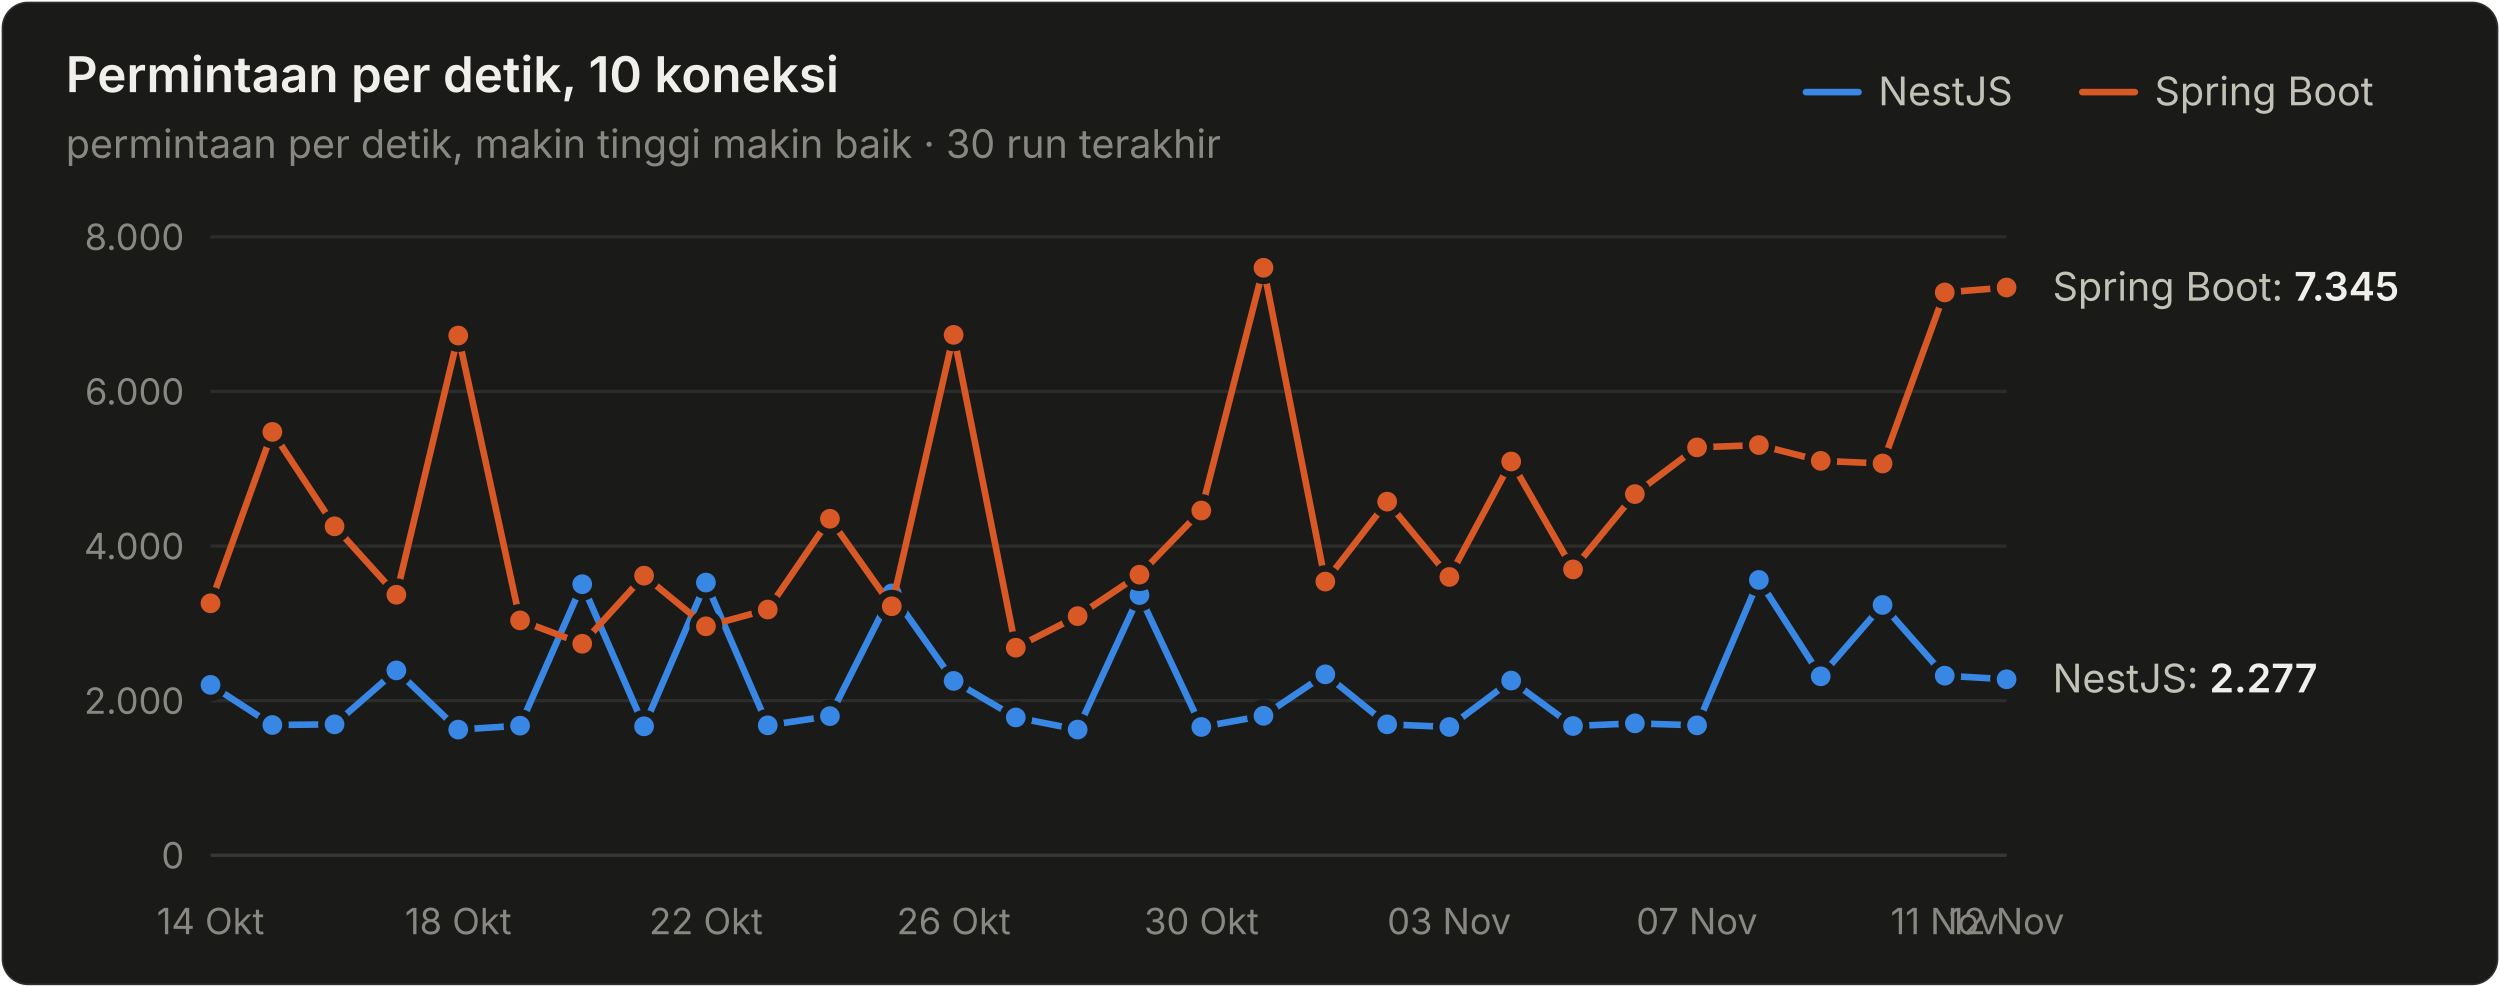
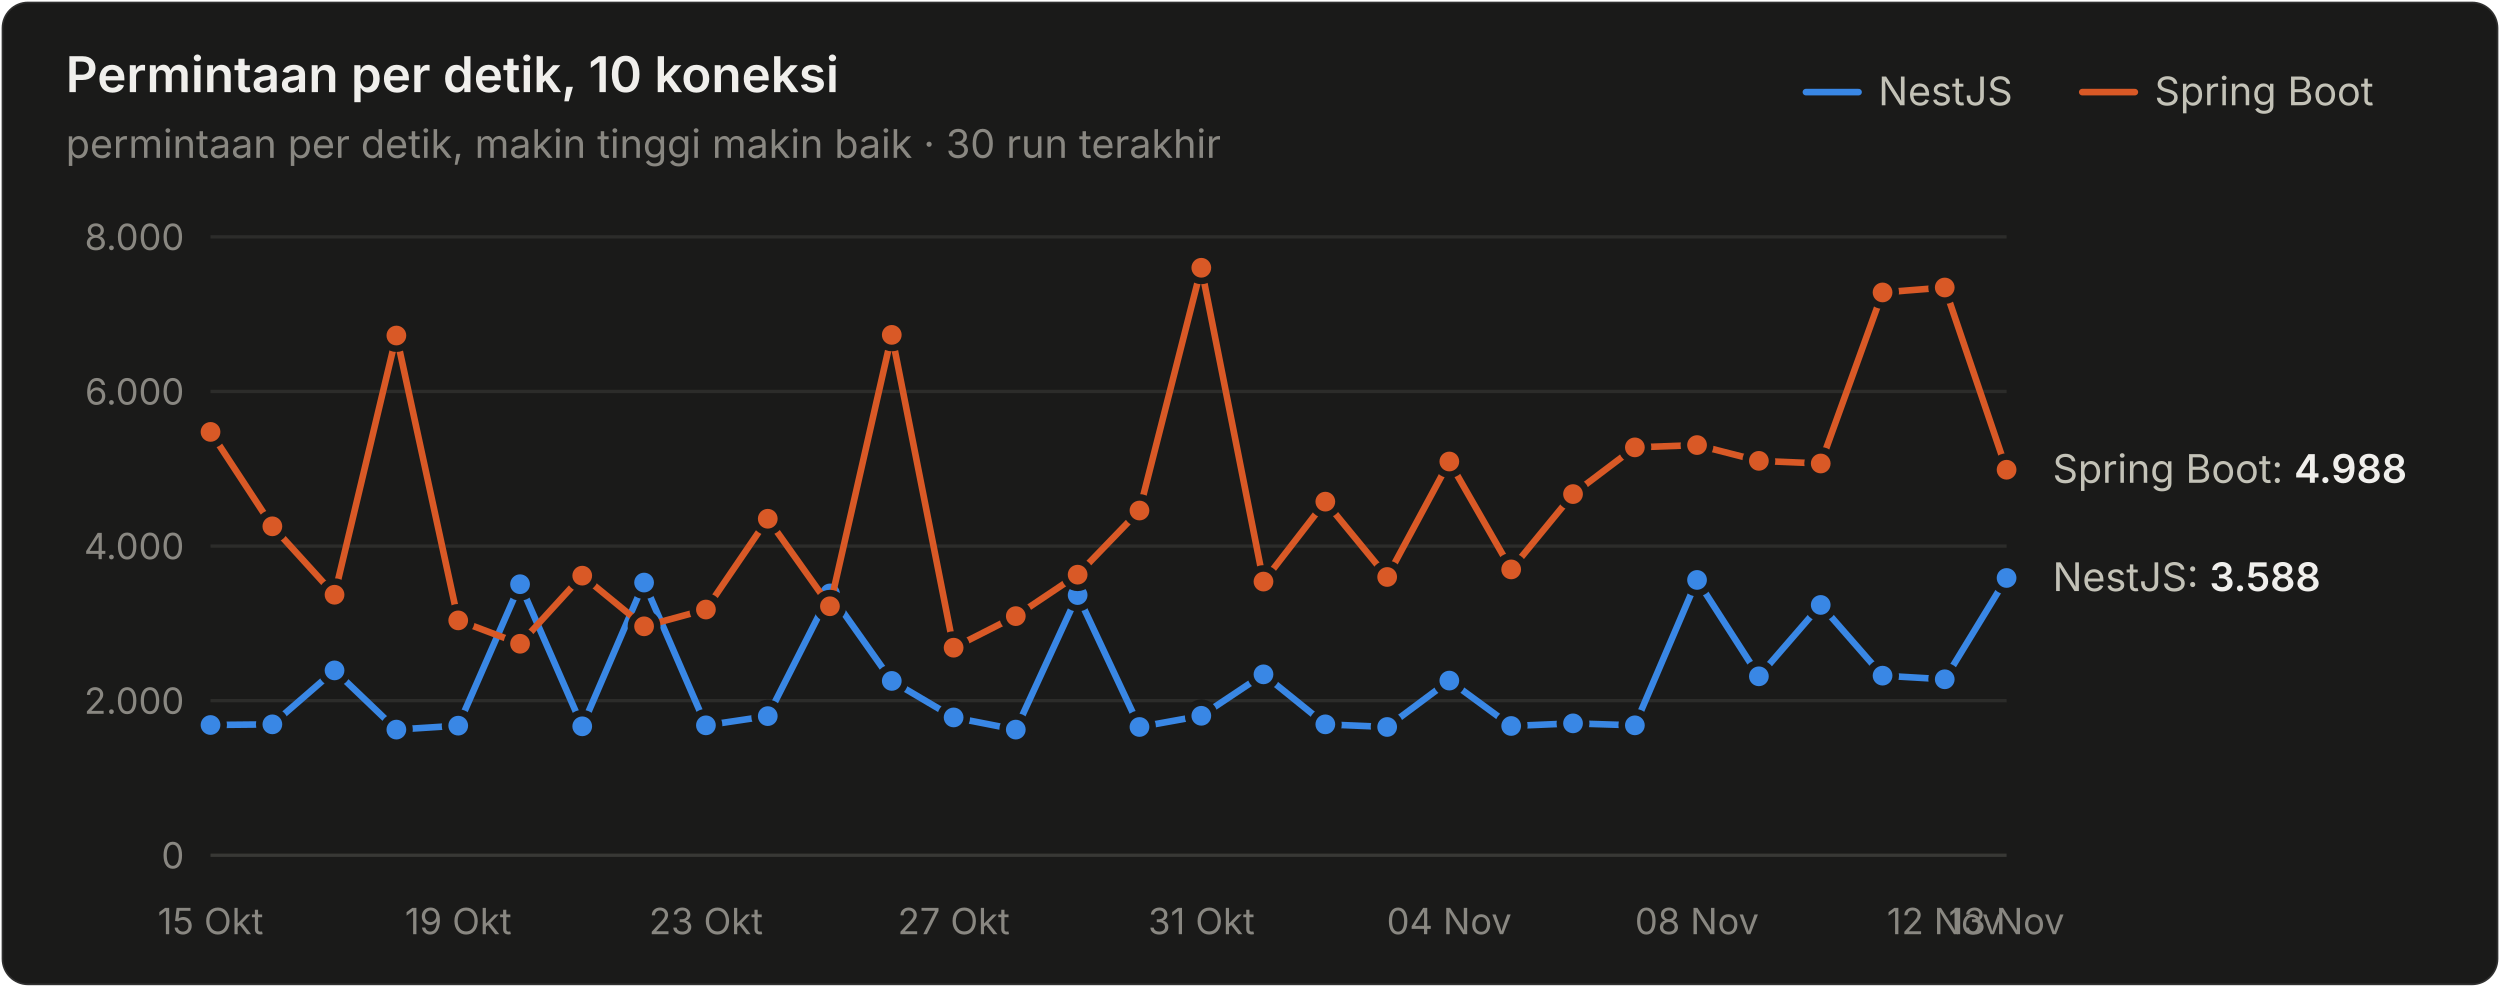
<svg xmlns="http://www.w3.org/2000/svg" width="760" height="300" viewBox="0 0 760 300" role="img" aria-label="Permintaan per detik, 10 koneksi">
  <style>text{font-family:system-ui,-apple-system,"Segoe UI",sans-serif}.angka{font-variant-numeric:tabular-nums}</style>
  <rect x="0.5" y="0.5" width="759" height="299" rx="8" fill="#1a1a19" stroke="rgba(255,255,255,0.10)" />
  <text x="20" y="28" font-size="15" font-weight="600" fill="#f0efec">Permintaan per detik, 10 koneksi</text>
  <text x="20" y="48" font-size="12" fill="#898781">permintaan per detik, makin tinggi makin baik · 30 run terakhir</text>
  <text x="655" y="32" font-size="12" fill="#c3c2b7">Spring Boot</text>
  <line x1="633" y1="28" x2="649" y2="28" stroke="#d95926" stroke-width="2" stroke-linecap="round" />
  <text x="571" y="32" font-size="12" fill="#c3c2b7">NestJS</text>
  <line x1="549" y1="28" x2="565" y2="28" stroke="#3987e5" stroke-width="2" stroke-linecap="round" />
  <line x1="64" y1="260" x2="610" y2="260" stroke="#383835" stroke-width="1" />
  <text class="angka" x="56" y="264" font-size="11" text-anchor="end" fill="#898781">0</text>
  <line x1="64" y1="213" x2="610" y2="213" stroke="#2c2c2a" stroke-width="1" />
  <text class="angka" x="56" y="217" font-size="11" text-anchor="end" fill="#898781">2.000</text>
  <line x1="64" y1="166" x2="610" y2="166" stroke="#2c2c2a" stroke-width="1" />
  <text class="angka" x="56" y="170" font-size="11" text-anchor="end" fill="#898781">4.000</text>
  <line x1="64" y1="119" x2="610" y2="119" stroke="#2c2c2a" stroke-width="1" />
  <text class="angka" x="56" y="123" font-size="11" text-anchor="end" fill="#898781">6.000</text>
  <line x1="64" y1="72" x2="610" y2="72" stroke="#2c2c2a" stroke-width="1" />
  <text class="angka" x="56" y="76" font-size="11" text-anchor="end" fill="#898781">8.000</text>
-   <text x="64" y="284" font-size="11" text-anchor="middle" fill="#898781">14 Okt</text>
-   <text x="139.31" y="284" font-size="11" text-anchor="middle" fill="#898781">18 Okt</text>
-   <text x="214.621" y="284" font-size="11" text-anchor="middle" fill="#898781">22 Okt</text>
-   <text x="289.931" y="284" font-size="11" text-anchor="middle" fill="#898781">26 Okt</text>
-   <text x="365.241" y="284" font-size="11" text-anchor="middle" fill="#898781">30 Okt</text>
-   <text x="440.552" y="284" font-size="11" text-anchor="middle" fill="#898781">03 Nov</text>
-   <text x="515.862" y="284" font-size="11" text-anchor="middle" fill="#898781">07 Nov</text>
-   <text x="591.172" y="284" font-size="11" text-anchor="middle" fill="#898781">11 Nov</text>
-   <text x="610" y="284" font-size="11" text-anchor="middle" fill="#898781">12 Nov</text>
-   <path d="M64.0,208.2 L82.8,220.4 L101.7,220.2 L120.5,203.8 L139.3,221.8 L158.1,220.6 L177.0,177.6 L195.8,220.8 L214.6,177.1 L233.4,220.5 L252.3,217.7 L271.1,180.4 L289.9,207.0 L308.8,218.1 L327.6,221.8 L346.4,180.9 L365.2,221.0 L384.1,217.6 L402.9,205.0 L421.7,220.2 L440.6,221.0 L459.4,206.9 L478.2,220.7 L497.0,219.9 L515.9,220.5 L534.7,176.3 L553.5,205.6 L572.3,183.9 L591.2,205.4 L610.0,206.5" fill="none" stroke="#3987e5" stroke-width="2" stroke-linejoin="round" stroke-linecap="round" />
-   <circle cx="64.0" cy="208.2" r="4" fill="#3987e5" stroke="#1a1a19" stroke-width="2" />
-   <circle cx="82.8" cy="220.4" r="4" fill="#3987e5" stroke="#1a1a19" stroke-width="2" />
-   <circle cx="101.7" cy="220.2" r="4" fill="#3987e5" stroke="#1a1a19" stroke-width="2" />
-   <circle cx="120.5" cy="203.8" r="4" fill="#3987e5" stroke="#1a1a19" stroke-width="2" />
-   <circle cx="139.3" cy="221.8" r="4" fill="#3987e5" stroke="#1a1a19" stroke-width="2" />
-   <circle cx="158.1" cy="220.6" r="4" fill="#3987e5" stroke="#1a1a19" stroke-width="2" />
-   <circle cx="177.0" cy="177.6" r="4" fill="#3987e5" stroke="#1a1a19" stroke-width="2" />
-   <circle cx="195.8" cy="220.8" r="4" fill="#3987e5" stroke="#1a1a19" stroke-width="2" />
-   <circle cx="214.6" cy="177.1" r="4" fill="#3987e5" stroke="#1a1a19" stroke-width="2" />
-   <circle cx="233.4" cy="220.5" r="4" fill="#3987e5" stroke="#1a1a19" stroke-width="2" />
-   <circle cx="252.3" cy="217.7" r="4" fill="#3987e5" stroke="#1a1a19" stroke-width="2" />
-   <circle cx="271.1" cy="180.4" r="4" fill="#3987e5" stroke="#1a1a19" stroke-width="2" />
-   <circle cx="289.9" cy="207.0" r="4" fill="#3987e5" stroke="#1a1a19" stroke-width="2" />
-   <circle cx="308.8" cy="218.1" r="4" fill="#3987e5" stroke="#1a1a19" stroke-width="2" />
-   <circle cx="327.6" cy="221.8" r="4" fill="#3987e5" stroke="#1a1a19" stroke-width="2" />
-   <circle cx="346.4" cy="180.9" r="4" fill="#3987e5" stroke="#1a1a19" stroke-width="2" />
-   <circle cx="365.2" cy="221.0" r="4" fill="#3987e5" stroke="#1a1a19" stroke-width="2" />
-   <circle cx="384.1" cy="217.6" r="4" fill="#3987e5" stroke="#1a1a19" stroke-width="2" />
-   <circle cx="402.9" cy="205.0" r="4" fill="#3987e5" stroke="#1a1a19" stroke-width="2" />
-   <circle cx="421.7" cy="220.2" r="4" fill="#3987e5" stroke="#1a1a19" stroke-width="2" />
-   <circle cx="440.6" cy="221.0" r="4" fill="#3987e5" stroke="#1a1a19" stroke-width="2" />
-   <circle cx="459.4" cy="206.9" r="4" fill="#3987e5" stroke="#1a1a19" stroke-width="2" />
-   <circle cx="478.2" cy="220.7" r="4" fill="#3987e5" stroke="#1a1a19" stroke-width="2" />
-   <circle cx="497.0" cy="219.9" r="4" fill="#3987e5" stroke="#1a1a19" stroke-width="2" />
-   <circle cx="515.9" cy="220.5" r="4" fill="#3987e5" stroke="#1a1a19" stroke-width="2" />
-   <circle cx="534.7" cy="176.3" r="4" fill="#3987e5" stroke="#1a1a19" stroke-width="2" />
-   <circle cx="553.5" cy="205.6" r="4" fill="#3987e5" stroke="#1a1a19" stroke-width="2" />
-   <circle cx="572.3" cy="183.9" r="4" fill="#3987e5" stroke="#1a1a19" stroke-width="2" />
-   <circle cx="591.2" cy="205.4" r="4" fill="#3987e5" stroke="#1a1a19" stroke-width="2" />
-   <circle cx="610.0" cy="206.5" r="4" fill="#3987e5" stroke="#1a1a19" stroke-width="2" />
-   <path d="M64.0,183.4 L82.8,131.3 L101.7,160.0 L120.5,180.8 L139.3,102.0 L158.1,188.6 L177.0,195.7 L195.8,175.0 L214.6,190.4 L233.4,185.3 L252.3,157.7 L271.1,184.3 L289.9,101.8 L308.8,196.9 L327.6,187.3 L346.4,174.7 L365.2,155.2 L384.1,81.4 L402.9,176.8 L421.7,152.5 L440.6,175.4 L459.4,140.3 L478.2,173.1 L497.0,150.2 L515.9,136.0 L534.7,135.3 L553.5,140.1 L572.3,140.9 L591.2,88.9 L610.0,87.4" fill="none" stroke="#d95926" stroke-width="2" stroke-linejoin="round" stroke-linecap="round" />
-   <circle cx="64.0" cy="183.4" r="4" fill="#d95926" stroke="#1a1a19" stroke-width="2" />
-   <circle cx="82.8" cy="131.3" r="4" fill="#d95926" stroke="#1a1a19" stroke-width="2" />
-   <circle cx="101.7" cy="160.0" r="4" fill="#d95926" stroke="#1a1a19" stroke-width="2" />
-   <circle cx="120.5" cy="180.8" r="4" fill="#d95926" stroke="#1a1a19" stroke-width="2" />
-   <circle cx="139.3" cy="102.0" r="4" fill="#d95926" stroke="#1a1a19" stroke-width="2" />
-   <circle cx="158.1" cy="188.6" r="4" fill="#d95926" stroke="#1a1a19" stroke-width="2" />
-   <circle cx="177.0" cy="195.7" r="4" fill="#d95926" stroke="#1a1a19" stroke-width="2" />
-   <circle cx="195.8" cy="175.0" r="4" fill="#d95926" stroke="#1a1a19" stroke-width="2" />
-   <circle cx="214.6" cy="190.4" r="4" fill="#d95926" stroke="#1a1a19" stroke-width="2" />
-   <circle cx="233.4" cy="185.3" r="4" fill="#d95926" stroke="#1a1a19" stroke-width="2" />
-   <circle cx="252.3" cy="157.7" r="4" fill="#d95926" stroke="#1a1a19" stroke-width="2" />
-   <circle cx="271.1" cy="184.3" r="4" fill="#d95926" stroke="#1a1a19" stroke-width="2" />
-   <circle cx="289.9" cy="101.8" r="4" fill="#d95926" stroke="#1a1a19" stroke-width="2" />
-   <circle cx="308.8" cy="196.9" r="4" fill="#d95926" stroke="#1a1a19" stroke-width="2" />
-   <circle cx="327.6" cy="187.3" r="4" fill="#d95926" stroke="#1a1a19" stroke-width="2" />
-   <circle cx="346.4" cy="174.7" r="4" fill="#d95926" stroke="#1a1a19" stroke-width="2" />
-   <circle cx="365.2" cy="155.2" r="4" fill="#d95926" stroke="#1a1a19" stroke-width="2" />
-   <circle cx="384.1" cy="81.4" r="4" fill="#d95926" stroke="#1a1a19" stroke-width="2" />
-   <circle cx="402.9" cy="176.8" r="4" fill="#d95926" stroke="#1a1a19" stroke-width="2" />
-   <circle cx="421.7" cy="152.5" r="4" fill="#d95926" stroke="#1a1a19" stroke-width="2" />
-   <circle cx="440.6" cy="175.4" r="4" fill="#d95926" stroke="#1a1a19" stroke-width="2" />
-   <circle cx="459.4" cy="140.3" r="4" fill="#d95926" stroke="#1a1a19" stroke-width="2" />
-   <circle cx="478.2" cy="173.1" r="4" fill="#d95926" stroke="#1a1a19" stroke-width="2" />
-   <circle cx="497.0" cy="150.2" r="4" fill="#d95926" stroke="#1a1a19" stroke-width="2" />
-   <circle cx="515.9" cy="136.0" r="4" fill="#d95926" stroke="#1a1a19" stroke-width="2" />
-   <circle cx="534.7" cy="135.3" r="4" fill="#d95926" stroke="#1a1a19" stroke-width="2" />
-   <circle cx="553.5" cy="140.1" r="4" fill="#d95926" stroke="#1a1a19" stroke-width="2" />
-   <circle cx="572.3" cy="140.9" r="4" fill="#d95926" stroke="#1a1a19" stroke-width="2" />
-   <circle cx="591.2" cy="88.9" r="4" fill="#d95926" stroke="#1a1a19" stroke-width="2" />
-   <circle cx="610.0" cy="87.4" r="4" fill="#d95926" stroke="#1a1a19" stroke-width="2" />
-   <text class="angka" x="624" y="91.393" font-size="12" fill="#c3c2b7">Spring Boot: <tspan fill="#f0efec" font-weight="600">7.345</tspan>
+   <text x="64" y="284" font-size="11" text-anchor="middle" fill="#898781">15 Okt</text>
+   <text x="139.31" y="284" font-size="11" text-anchor="middle" fill="#898781">19 Okt</text>
+   <text x="214.621" y="284" font-size="11" text-anchor="middle" fill="#898781">23 Okt</text>
+   <text x="289.931" y="284" font-size="11" text-anchor="middle" fill="#898781">27 Okt</text>
+   <text x="365.241" y="284" font-size="11" text-anchor="middle" fill="#898781">31 Okt</text>
+   <text x="440.552" y="284" font-size="11" text-anchor="middle" fill="#898781">04 Nov</text>
+   <text x="515.862" y="284" font-size="11" text-anchor="middle" fill="#898781">08 Nov</text>
+   <text x="591.172" y="284" font-size="11" text-anchor="middle" fill="#898781">12 Nov</text>
+   <text x="610" y="284" font-size="11" text-anchor="middle" fill="#898781">13 Nov</text>
+   <path d="M64.0,220.4 L82.8,220.2 L101.7,203.8 L120.5,221.8 L139.3,220.6 L158.1,177.6 L177.0,220.8 L195.8,177.1 L214.6,220.5 L233.4,217.7 L252.3,180.4 L271.1,207.0 L289.9,218.1 L308.8,221.8 L327.6,180.9 L346.4,221.0 L365.2,217.6 L384.1,205.0 L402.9,220.2 L421.7,221.0 L440.6,206.9 L459.4,220.7 L478.2,219.9 L497.0,220.5 L515.9,176.3 L534.7,205.6 L553.5,183.9 L572.3,205.4 L591.2,206.5 L610.0,175.7" fill="none" stroke="#3987e5" stroke-width="2" stroke-linejoin="round" stroke-linecap="round" />
+   <circle cx="64.0" cy="220.4" r="4" fill="#3987e5" stroke="#1a1a19" stroke-width="2" />
+   <circle cx="82.8" cy="220.2" r="4" fill="#3987e5" stroke="#1a1a19" stroke-width="2" />
+   <circle cx="101.7" cy="203.8" r="4" fill="#3987e5" stroke="#1a1a19" stroke-width="2" />
+   <circle cx="120.5" cy="221.8" r="4" fill="#3987e5" stroke="#1a1a19" stroke-width="2" />
+   <circle cx="139.3" cy="220.6" r="4" fill="#3987e5" stroke="#1a1a19" stroke-width="2" />
+   <circle cx="158.1" cy="177.6" r="4" fill="#3987e5" stroke="#1a1a19" stroke-width="2" />
+   <circle cx="177.0" cy="220.8" r="4" fill="#3987e5" stroke="#1a1a19" stroke-width="2" />
+   <circle cx="195.8" cy="177.1" r="4" fill="#3987e5" stroke="#1a1a19" stroke-width="2" />
+   <circle cx="214.6" cy="220.5" r="4" fill="#3987e5" stroke="#1a1a19" stroke-width="2" />
+   <circle cx="233.4" cy="217.7" r="4" fill="#3987e5" stroke="#1a1a19" stroke-width="2" />
+   <circle cx="252.3" cy="180.4" r="4" fill="#3987e5" stroke="#1a1a19" stroke-width="2" />
+   <circle cx="271.1" cy="207.0" r="4" fill="#3987e5" stroke="#1a1a19" stroke-width="2" />
+   <circle cx="289.9" cy="218.1" r="4" fill="#3987e5" stroke="#1a1a19" stroke-width="2" />
+   <circle cx="308.8" cy="221.8" r="4" fill="#3987e5" stroke="#1a1a19" stroke-width="2" />
+   <circle cx="327.6" cy="180.9" r="4" fill="#3987e5" stroke="#1a1a19" stroke-width="2" />
+   <circle cx="346.4" cy="221.0" r="4" fill="#3987e5" stroke="#1a1a19" stroke-width="2" />
+   <circle cx="365.2" cy="217.6" r="4" fill="#3987e5" stroke="#1a1a19" stroke-width="2" />
+   <circle cx="384.1" cy="205.0" r="4" fill="#3987e5" stroke="#1a1a19" stroke-width="2" />
+   <circle cx="402.9" cy="220.2" r="4" fill="#3987e5" stroke="#1a1a19" stroke-width="2" />
+   <circle cx="421.7" cy="221.0" r="4" fill="#3987e5" stroke="#1a1a19" stroke-width="2" />
+   <circle cx="440.6" cy="206.9" r="4" fill="#3987e5" stroke="#1a1a19" stroke-width="2" />
+   <circle cx="459.4" cy="220.7" r="4" fill="#3987e5" stroke="#1a1a19" stroke-width="2" />
+   <circle cx="478.2" cy="219.9" r="4" fill="#3987e5" stroke="#1a1a19" stroke-width="2" />
+   <circle cx="497.0" cy="220.5" r="4" fill="#3987e5" stroke="#1a1a19" stroke-width="2" />
+   <circle cx="515.9" cy="176.3" r="4" fill="#3987e5" stroke="#1a1a19" stroke-width="2" />
+   <circle cx="534.7" cy="205.6" r="4" fill="#3987e5" stroke="#1a1a19" stroke-width="2" />
+   <circle cx="553.5" cy="183.9" r="4" fill="#3987e5" stroke="#1a1a19" stroke-width="2" />
+   <circle cx="572.3" cy="205.4" r="4" fill="#3987e5" stroke="#1a1a19" stroke-width="2" />
+   <circle cx="591.2" cy="206.5" r="4" fill="#3987e5" stroke="#1a1a19" stroke-width="2" />
+   <circle cx="610.0" cy="175.7" r="4" fill="#3987e5" stroke="#1a1a19" stroke-width="2" />
+   <path d="M64.0,131.3 L82.8,160.0 L101.7,180.8 L120.5,102.0 L139.3,188.6 L158.1,195.7 L177.0,175.0 L195.8,190.4 L214.6,185.3 L233.4,157.7 L252.3,184.3 L271.1,101.8 L289.9,196.9 L308.8,187.3 L327.6,174.7 L346.4,155.2 L365.2,81.4 L384.1,176.8 L402.9,152.5 L421.7,175.4 L440.6,140.3 L459.4,173.1 L478.2,150.2 L497.0,136.0 L515.9,135.3 L534.7,140.1 L553.5,140.9 L572.3,88.9 L591.2,87.4 L610.0,142.8" fill="none" stroke="#d95926" stroke-width="2" stroke-linejoin="round" stroke-linecap="round" />
+   <circle cx="64.0" cy="131.3" r="4" fill="#d95926" stroke="#1a1a19" stroke-width="2" />
+   <circle cx="82.8" cy="160.0" r="4" fill="#d95926" stroke="#1a1a19" stroke-width="2" />
+   <circle cx="101.7" cy="180.8" r="4" fill="#d95926" stroke="#1a1a19" stroke-width="2" />
+   <circle cx="120.5" cy="102.0" r="4" fill="#d95926" stroke="#1a1a19" stroke-width="2" />
+   <circle cx="139.3" cy="188.6" r="4" fill="#d95926" stroke="#1a1a19" stroke-width="2" />
+   <circle cx="158.1" cy="195.7" r="4" fill="#d95926" stroke="#1a1a19" stroke-width="2" />
+   <circle cx="177.0" cy="175.0" r="4" fill="#d95926" stroke="#1a1a19" stroke-width="2" />
+   <circle cx="195.8" cy="190.4" r="4" fill="#d95926" stroke="#1a1a19" stroke-width="2" />
+   <circle cx="214.6" cy="185.3" r="4" fill="#d95926" stroke="#1a1a19" stroke-width="2" />
+   <circle cx="233.4" cy="157.7" r="4" fill="#d95926" stroke="#1a1a19" stroke-width="2" />
+   <circle cx="252.3" cy="184.3" r="4" fill="#d95926" stroke="#1a1a19" stroke-width="2" />
+   <circle cx="271.1" cy="101.8" r="4" fill="#d95926" stroke="#1a1a19" stroke-width="2" />
+   <circle cx="289.9" cy="196.9" r="4" fill="#d95926" stroke="#1a1a19" stroke-width="2" />
+   <circle cx="308.8" cy="187.3" r="4" fill="#d95926" stroke="#1a1a19" stroke-width="2" />
+   <circle cx="327.6" cy="174.7" r="4" fill="#d95926" stroke="#1a1a19" stroke-width="2" />
+   <circle cx="346.4" cy="155.2" r="4" fill="#d95926" stroke="#1a1a19" stroke-width="2" />
+   <circle cx="365.2" cy="81.4" r="4" fill="#d95926" stroke="#1a1a19" stroke-width="2" />
+   <circle cx="384.1" cy="176.8" r="4" fill="#d95926" stroke="#1a1a19" stroke-width="2" />
+   <circle cx="402.9" cy="152.5" r="4" fill="#d95926" stroke="#1a1a19" stroke-width="2" />
+   <circle cx="421.7" cy="175.4" r="4" fill="#d95926" stroke="#1a1a19" stroke-width="2" />
+   <circle cx="440.6" cy="140.3" r="4" fill="#d95926" stroke="#1a1a19" stroke-width="2" />
+   <circle cx="459.4" cy="173.1" r="4" fill="#d95926" stroke="#1a1a19" stroke-width="2" />
+   <circle cx="478.2" cy="150.2" r="4" fill="#d95926" stroke="#1a1a19" stroke-width="2" />
+   <circle cx="497.0" cy="136.0" r="4" fill="#d95926" stroke="#1a1a19" stroke-width="2" />
+   <circle cx="515.9" cy="135.3" r="4" fill="#d95926" stroke="#1a1a19" stroke-width="2" />
+   <circle cx="534.7" cy="140.1" r="4" fill="#d95926" stroke="#1a1a19" stroke-width="2" />
+   <circle cx="553.5" cy="140.9" r="4" fill="#d95926" stroke="#1a1a19" stroke-width="2" />
+   <circle cx="572.3" cy="88.9" r="4" fill="#d95926" stroke="#1a1a19" stroke-width="2" />
+   <circle cx="591.2" cy="87.4" r="4" fill="#d95926" stroke="#1a1a19" stroke-width="2" />
+   <circle cx="610.0" cy="142.8" r="4" fill="#d95926" stroke="#1a1a19" stroke-width="2" />
+   <text class="angka" x="624" y="146.782" font-size="12" fill="#c3c2b7">Spring Boot: <tspan fill="#f0efec" font-weight="600">4.988</tspan>
  </text>
-   <text class="angka" x="624" y="210.49" font-size="12" fill="#c3c2b7">NestJS: <tspan fill="#f0efec" font-weight="600">2.277</tspan>
+   <text class="angka" x="624" y="179.682" font-size="12" fill="#c3c2b7">NestJS: <tspan fill="#f0efec" font-weight="600">3.588</tspan>
  </text>
</svg>
